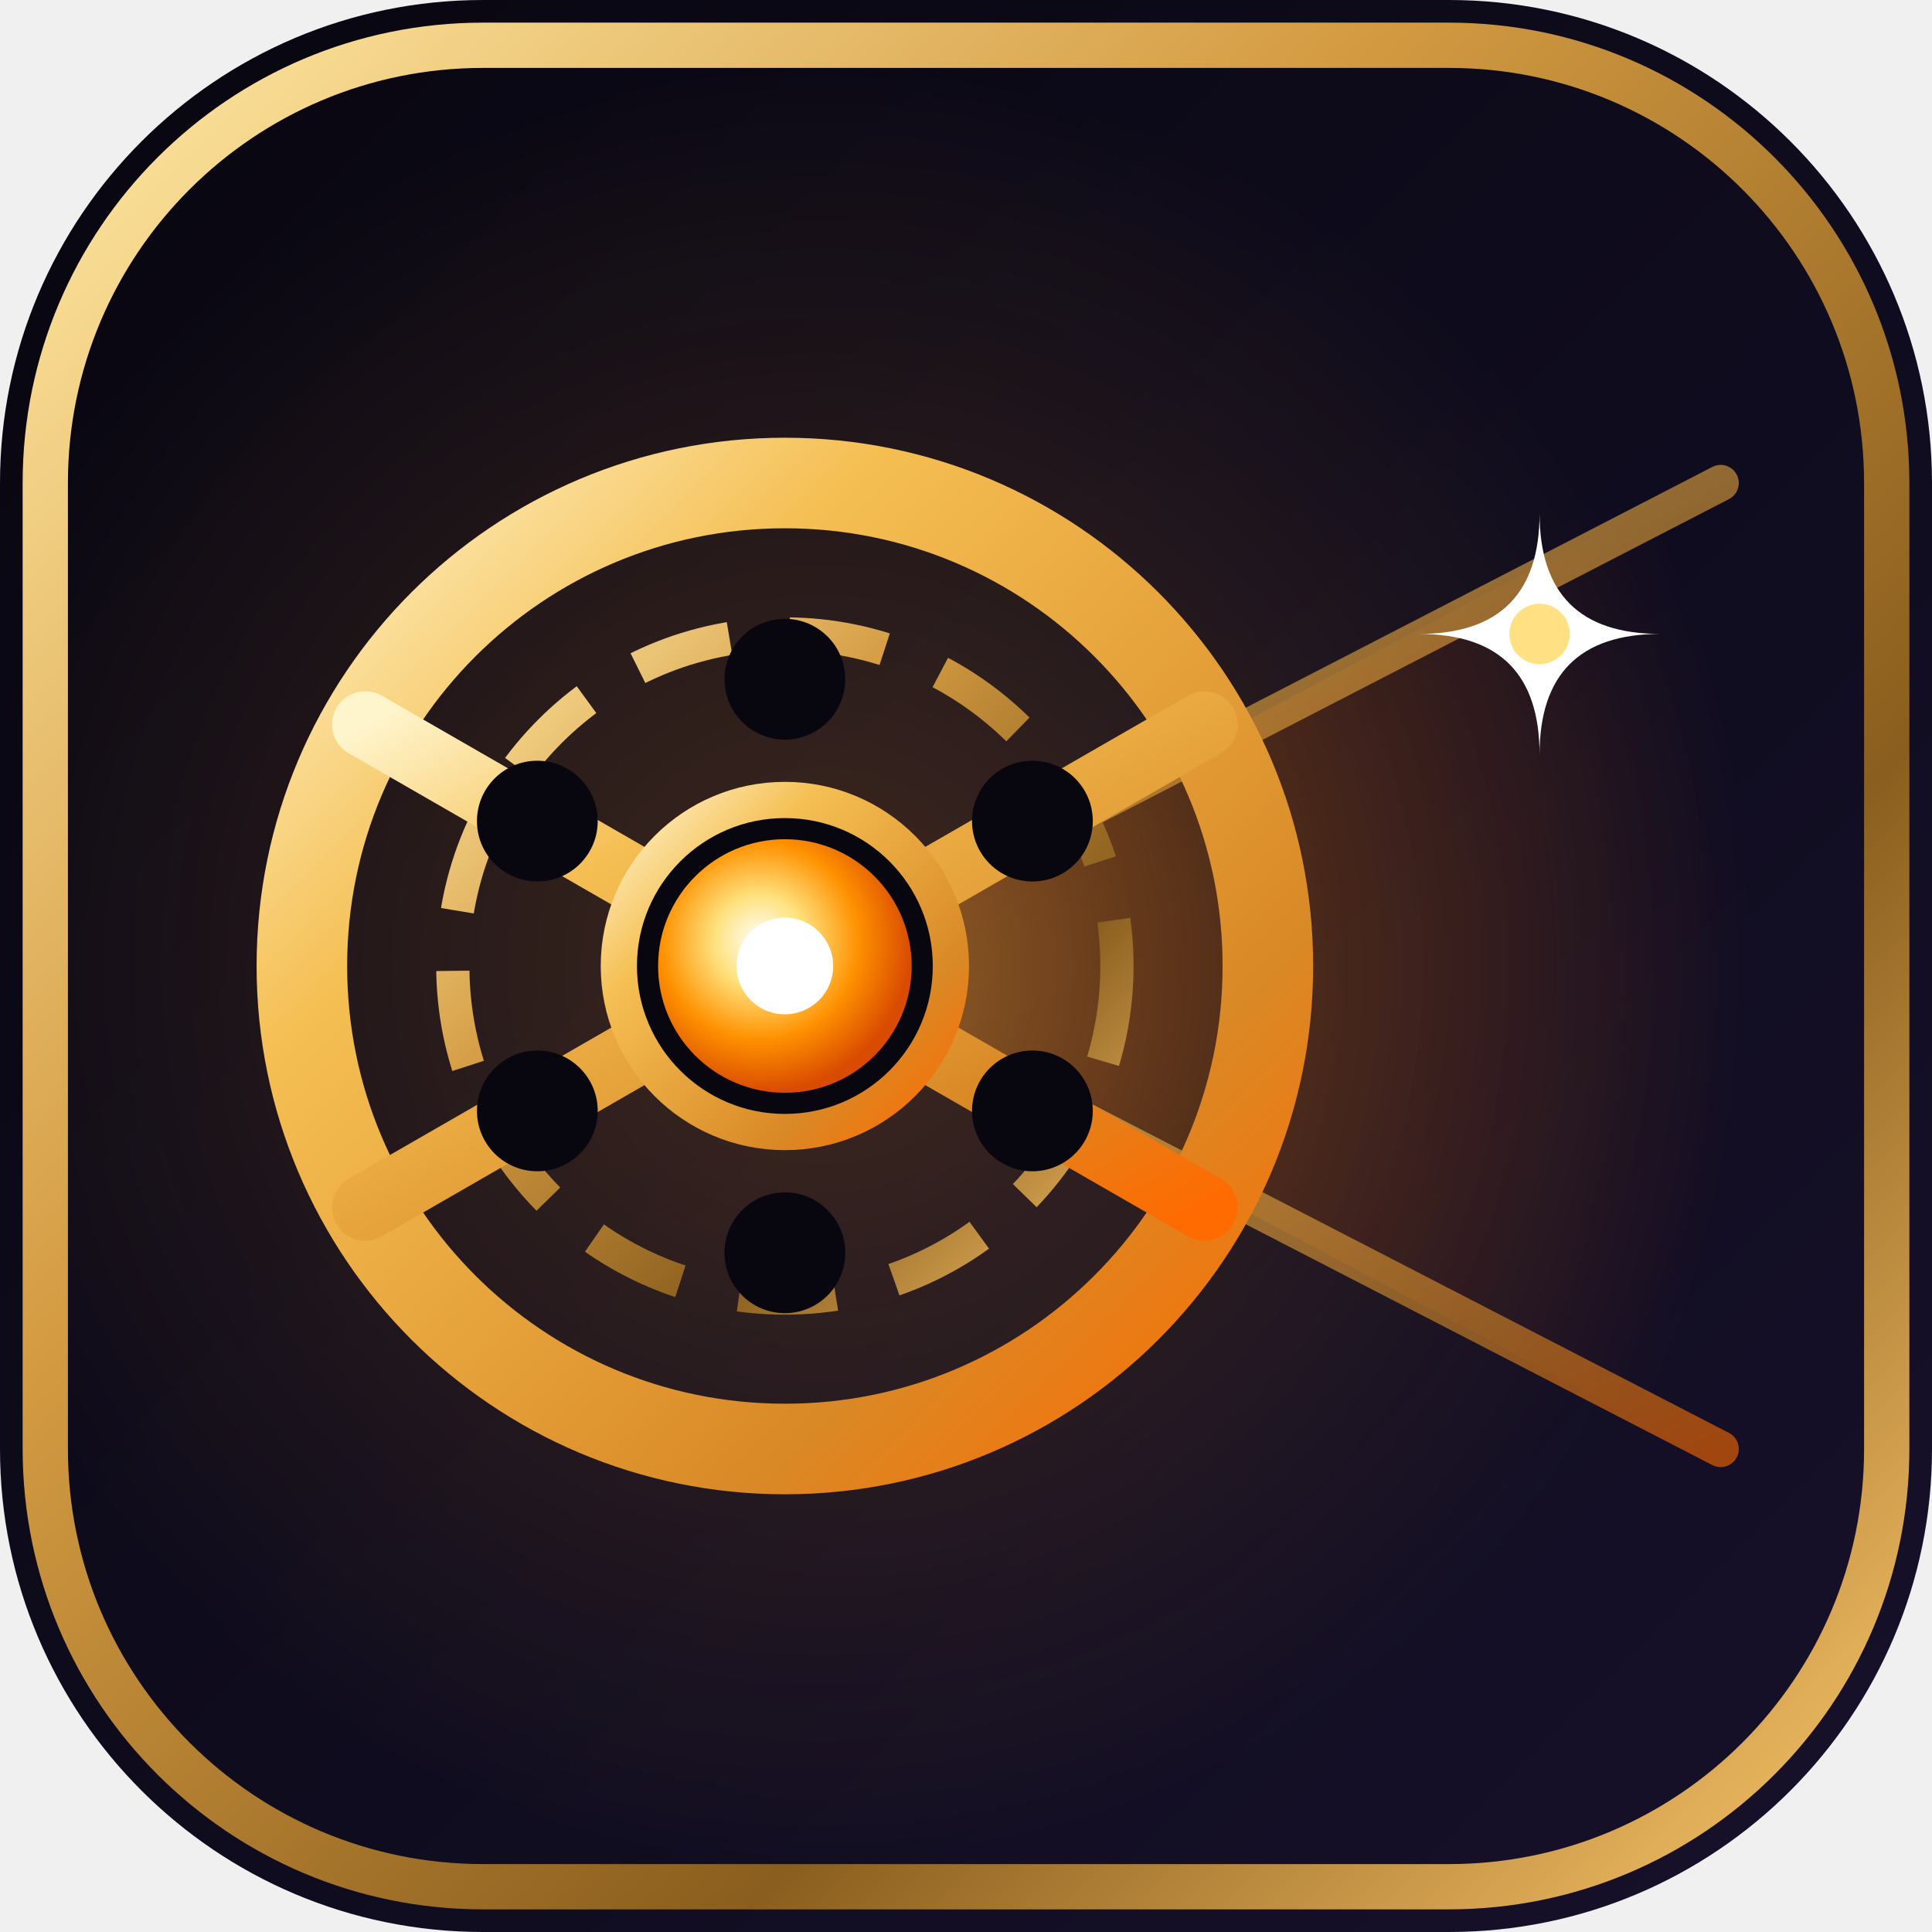
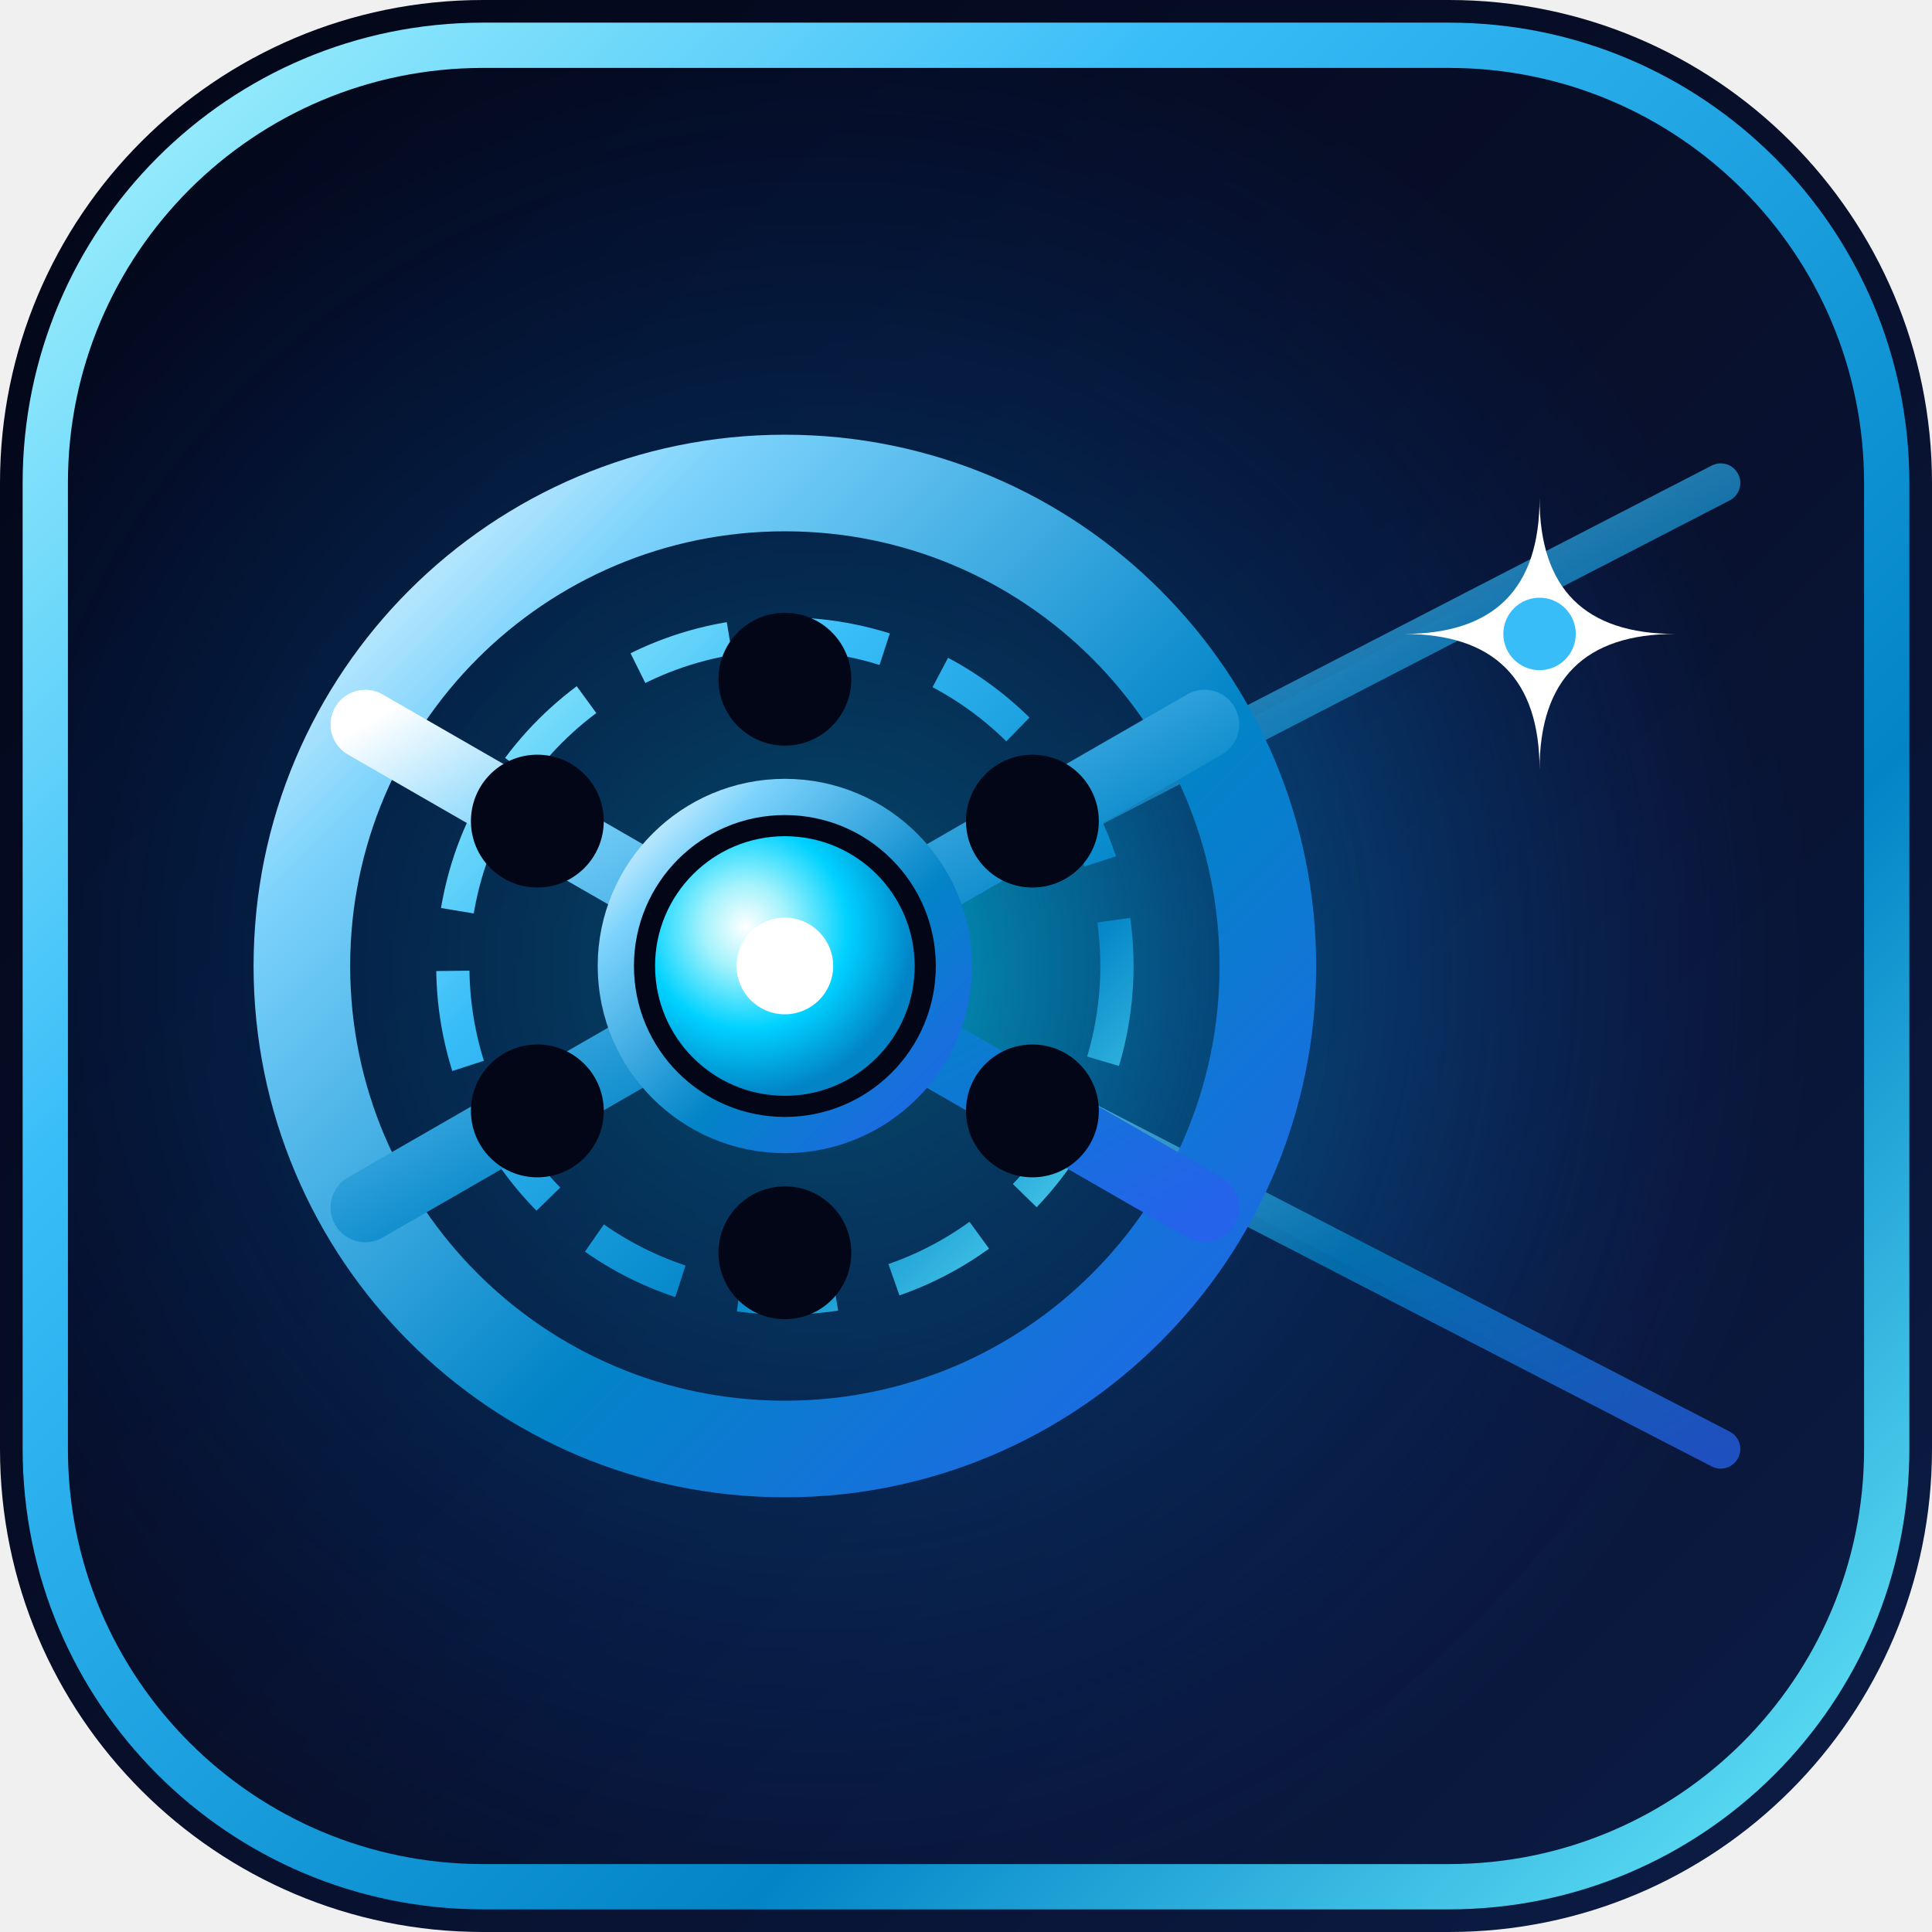
<svg xmlns="http://www.w3.org/2000/svg" viewBox="0 0 64 64" width="64" height="64">
  <defs>
    <linearGradient id="towBg" x1="0%" y1="0%" x2="100%" y2="100%">
-       <stop offset="0%" stop-color="#08060f" />
-       <stop offset="45%" stop-color="#0e0b1c" />
-       <stop offset="100%" stop-color="#17112b" />
+       <stop offset="0%" stop-color="#020617" />
+       <stop offset="45%" stop-color="#070e28" />
+       <stop offset="100%" stop-color="#0c1d47" />
    </linearGradient>
-     <linearGradient id="towGoldRim" x1="0%" y1="0%" x2="100%" y2="100%">
-       <stop offset="0%" stop-color="#ffe8a3" />
-       <stop offset="35%" stop-color="#d49b42" />
-       <stop offset="70%" stop-color="#8a5e1e" />
-       <stop offset="100%" stop-color="#f8c368" />
+     <linearGradient id="towBlueRim" x1="0%" y1="0%" x2="100%" y2="100%">
+       <stop offset="0%" stop-color="#a5f3fc" />
+       <stop offset="30%" stop-color="#38bdf8" />
+       <stop offset="70%" stop-color="#0284c7" />
+       <stop offset="100%" stop-color="#67e8f9" />
    </linearGradient>
-     <linearGradient id="towGold" x1="0%" y1="0%" x2="100%" y2="100%">
-       <stop offset="0%" stop-color="#fff5cc" />
-       <stop offset="28%" stop-color="#f5bf53" />
-       <stop offset="75%" stop-color="#d98926" />
-       <stop offset="100%" stop-color="#ff6b00" />
+     <linearGradient id="towBlue" x1="0%" y1="0%" x2="100%" y2="100%">
+       <stop offset="0%" stop-color="#ffffff" />
+       <stop offset="20%" stop-color="#7dd3fc" />
+       <stop offset="60%" stop-color="#0284c7" />
+       <stop offset="100%" stop-color="#2563eb" />
    </linearGradient>
    <radialGradient id="towBeamGrad" cx="0%" cy="50%" r="100%">
-       <stop offset="0%" stop-color="#ffb347" stop-opacity="0.5" />
-       <stop offset="45%" stop-color="#ff7b00" stop-opacity="0.2" />
-       <stop offset="100%" stop-color="#ff5500" stop-opacity="0" />
+       <stop offset="0%" stop-color="#00e5ff" stop-opacity="0.7" />
+       <stop offset="45%" stop-color="#0284c7" stop-opacity="0.3" />
+       <stop offset="100%" stop-color="#1e3a8a" stop-opacity="0" />
    </radialGradient>
-     <radialGradient id="towHub" cx="40%" cy="40%" r="60%">
+     <radialGradient id="towHub" cx="35%" cy="35%" r="65%">
      <stop offset="0%" stop-color="#ffffff" />
-       <stop offset="30%" stop-color="#ffe17d" />
-       <stop offset="65%" stop-color="#ff9100" />
-       <stop offset="100%" stop-color="#d94b00" />
+       <stop offset="25%" stop-color="#a5f3fc" />
+       <stop offset="60%" stop-color="#00d2ff" />
+       <stop offset="100%" stop-color="#0284c7" />
    </radialGradient>
-     <radialGradient id="towAmbient" cx="42%" cy="50%" r="50%">
-       <stop offset="0%" stop-color="#ff9d26" stop-opacity="0.2" />
-       <stop offset="100%" stop-color="#ff9d26" stop-opacity="0" />
+     <radialGradient id="towAmbient" cx="42%" cy="50%" r="55%">
+       <stop offset="0%" stop-color="#00d2ff" stop-opacity="0.32" />
+       <stop offset="100%" stop-color="#0055ff" stop-opacity="0" />
    </radialGradient>
  </defs>
  <rect width="64" height="64" rx="16" fill="url(#towBg)" />
  <rect x="2" y="2" width="60" height="60" rx="14" fill="url(#towAmbient)" />
-   <rect x="1.5" y="1.5" width="61" height="61" rx="14.5" fill="none" stroke="url(#towGoldRim)" stroke-width="1.5" />
+   <rect x="1.5" y="1.5" width="61" height="61" rx="14.5" fill="none" stroke="url(#towBlueRim)" stroke-width="1.5" />
  <polygon points="26,32 58,15 58,49" fill="url(#towBeamGrad)" />
-   <line x1="26" y1="32" x2="57" y2="16" stroke="url(#towGold)" stroke-width="1.2" stroke-linecap="round" opacity="0.6" />
-   <line x1="26" y1="32" x2="57" y2="48" stroke="url(#towGold)" stroke-width="1.2" stroke-linecap="round" opacity="0.6" />
-   <circle cx="26" cy="32" r="16" fill="none" stroke="url(#towGold)" stroke-width="3" />
-   <circle cx="26" cy="32" r="11" fill="none" stroke="url(#towGoldRim)" stroke-width="1.1" stroke-dasharray="3.2 2" />
-   <g stroke="url(#towGold)" stroke-width="2.2" stroke-linecap="round">
+   <line x1="26" y1="32" x2="57" y2="16" stroke="url(#towBlue)" stroke-width="1.3" stroke-linecap="round" opacity="0.75" />
+   <line x1="26" y1="32" x2="57" y2="48" stroke="url(#towBlue)" stroke-width="1.3" stroke-linecap="round" opacity="0.75" />
+   <line x1="26" y1="32" x2="59" y2="32" stroke="url(#towBlue)" stroke-width="1" stroke-dasharray="2 3" opacity="0.45" />
+   <circle cx="26" cy="32" r="16" fill="none" stroke="url(#towBlue)" stroke-width="3.2" />
+   <circle cx="26" cy="32" r="11" fill="none" stroke="url(#towBlueRim)" stroke-width="1.1" stroke-dasharray="3.2 2" />
+   <g stroke="url(#towBlue)" stroke-width="2.3" stroke-linecap="round">
    <line x1="26" y1="16" x2="26" y2="48" />
    <line x1="12.1" y1="24" x2="39.9" y2="40" />
    <line x1="12.1" y1="40" x2="39.9" y2="24" />
  </g>
-   <circle cx="26" cy="22.5" r="2" fill="#08060f" />
-   <circle cx="26" cy="41.5" r="2" fill="#08060f" />
-   <circle cx="17.8" cy="27.2" r="2" fill="#08060f" />
-   <circle cx="34.2" cy="36.8" r="2" fill="#08060f" />
-   <circle cx="17.8" cy="36.8" r="2" fill="#08060f" />
-   <circle cx="34.2" cy="27.2" r="2" fill="#08060f" />
-   <circle cx="26" cy="32" r="5.5" fill="#08060f" stroke="url(#towGold)" stroke-width="1.2" />
-   <circle cx="26" cy="32" r="4.2" fill="url(#towHub)" />
+   <circle cx="26" cy="22.5" r="2.2" fill="#020617" />
+   <circle cx="26" cy="41.5" r="2.2" fill="#020617" />
+   <circle cx="17.8" cy="27.2" r="2.2" fill="#020617" />
+   <circle cx="34.2" cy="36.8" r="2.2" fill="#020617" />
+   <circle cx="17.8" cy="36.8" r="2.2" fill="#020617" />
+   <circle cx="34.2" cy="27.2" r="2.2" fill="#020617" />
+   <circle cx="26" cy="32" r="5.6" fill="#020617" stroke="url(#towBlue)" stroke-width="1.2" />
+   <circle cx="26" cy="32" r="4.3" fill="url(#towHub)" />
  <circle cx="26" cy="32" r="1.6" fill="#ffffff" />
-   <path d="M51 17 Q51 21 55 21 Q51 21 51 25 Q51 21 47 21 Q51 21 51 17 Z" fill="#ffffff" />
-   <circle cx="51" cy="21" r="1" fill="#ffe082" />
+   <path d="M51 16.5 Q51 21 55.5 21 Q51 21 51 25.5 Q51 21 46.5 21 Q51 21 51 16.5 Z" fill="#ffffff" />
+   <circle cx="51" cy="21" r="1.2" fill="#38bdf8" />
</svg>
